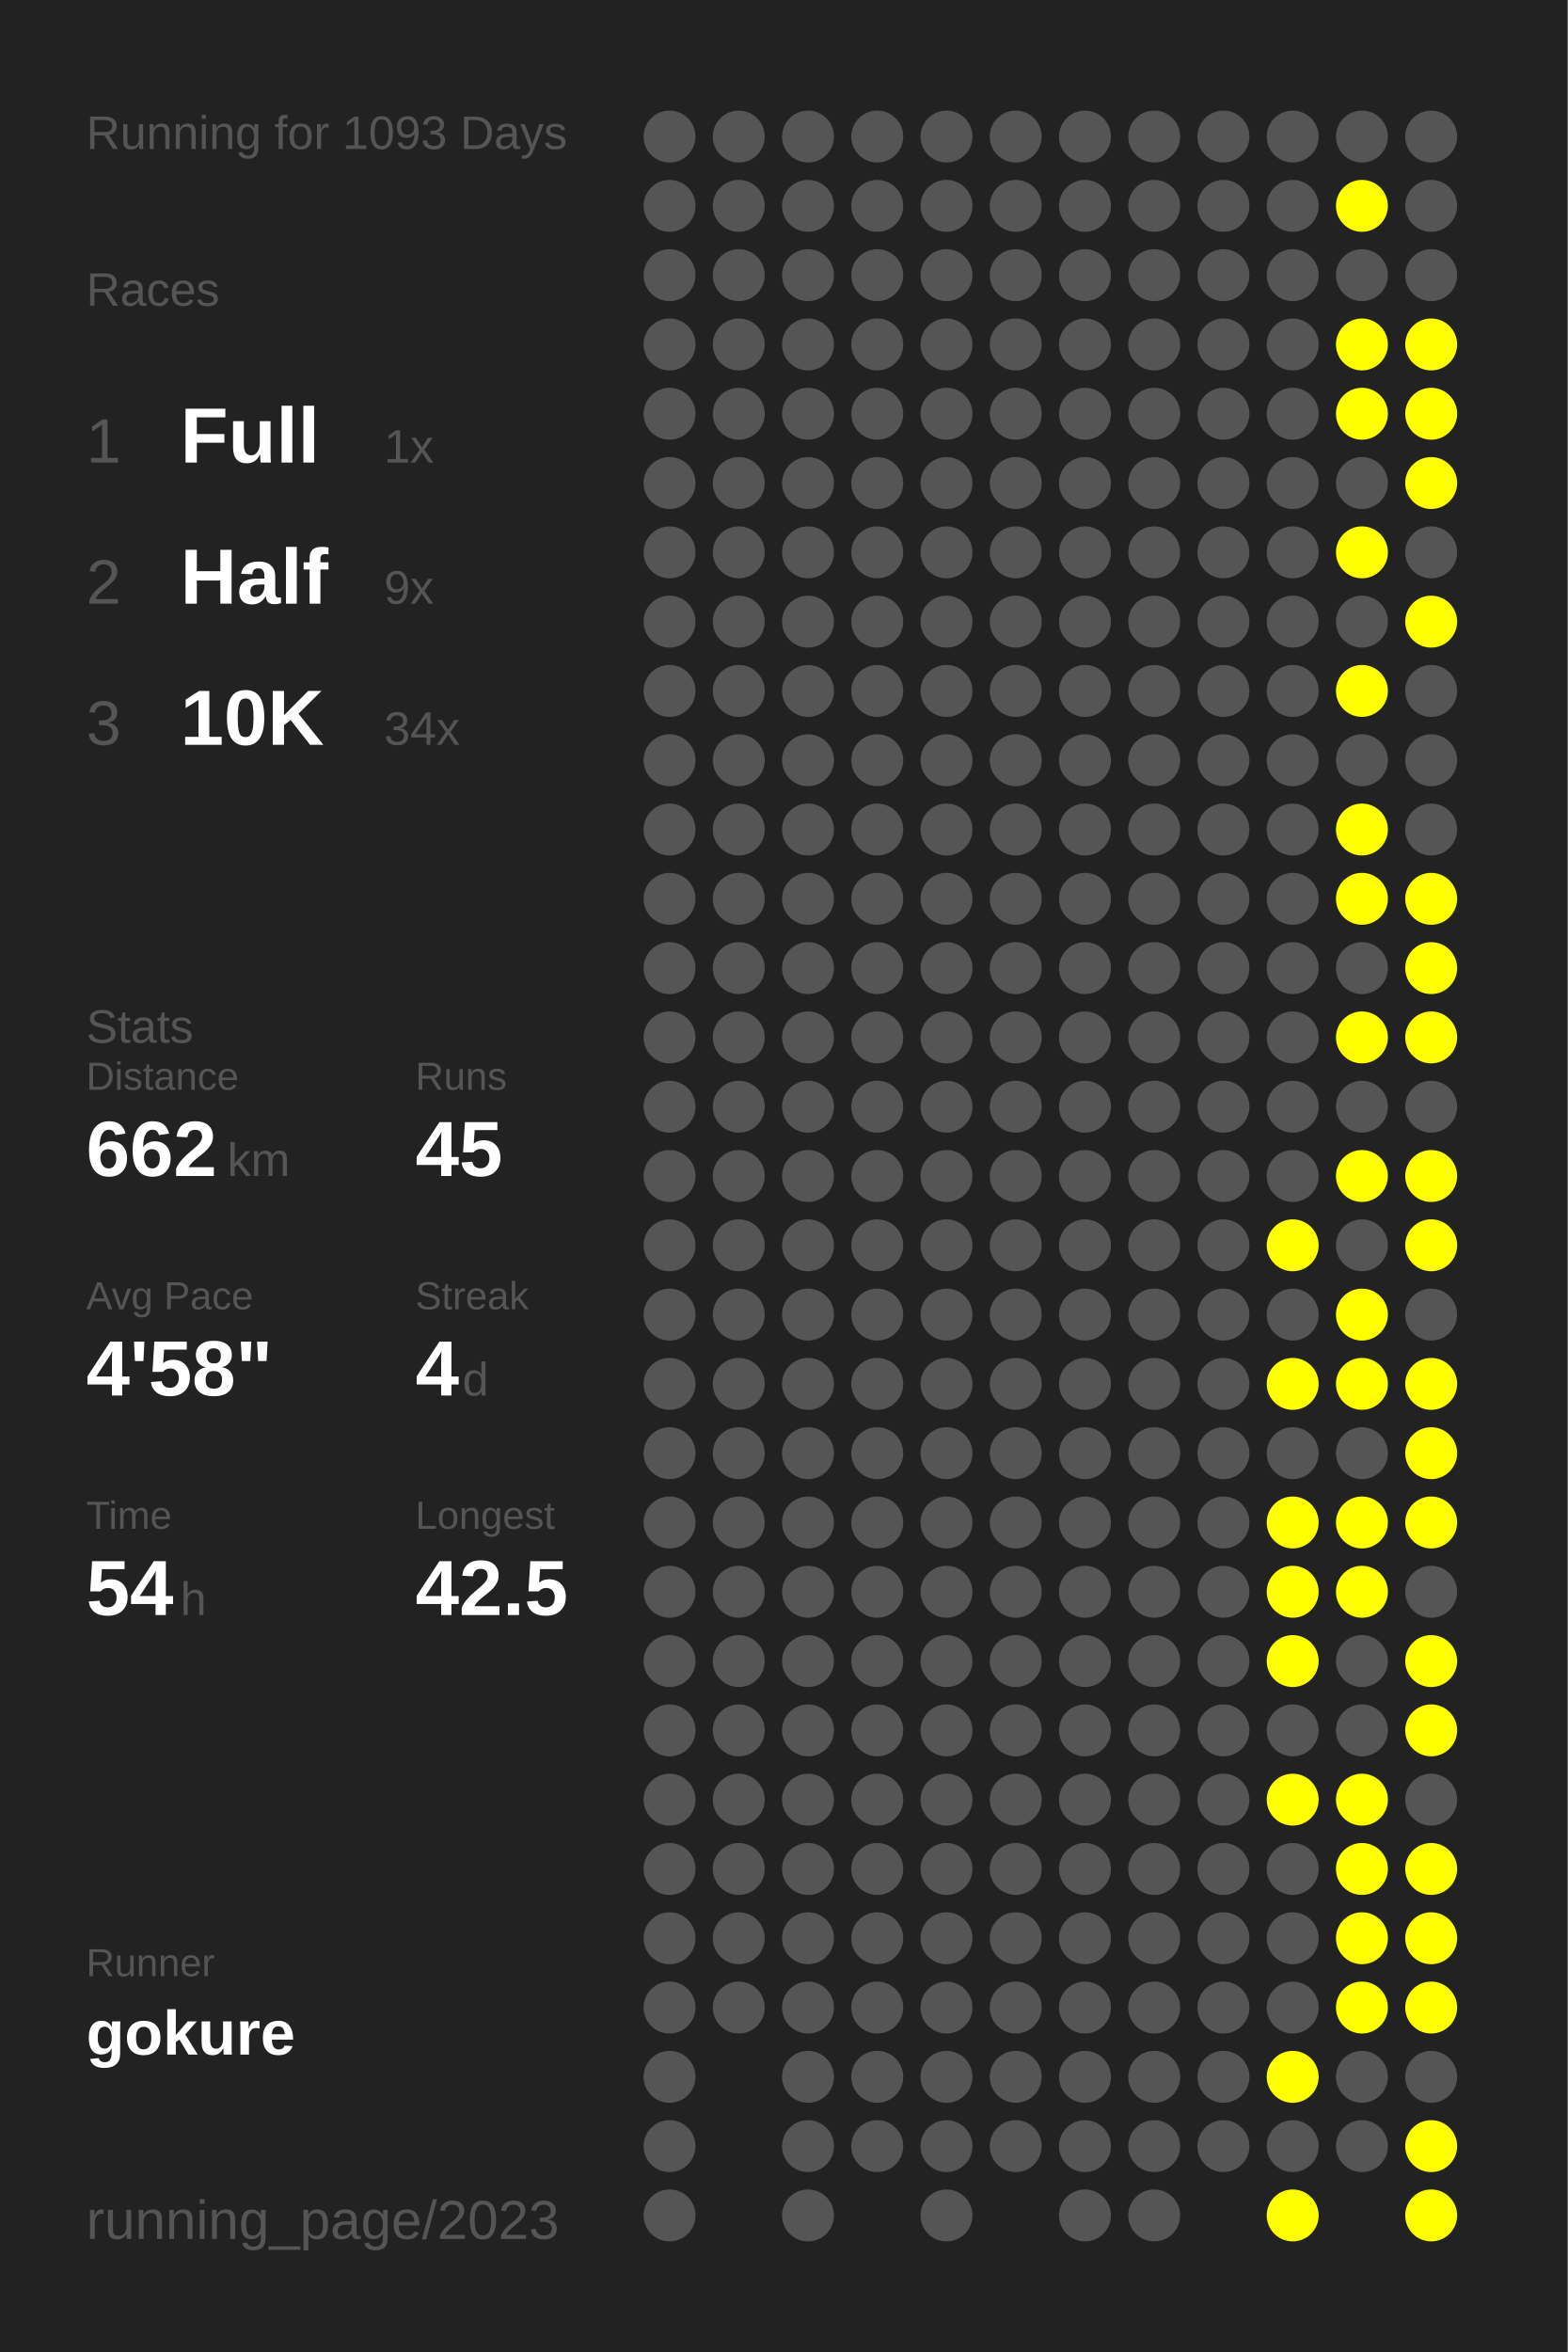
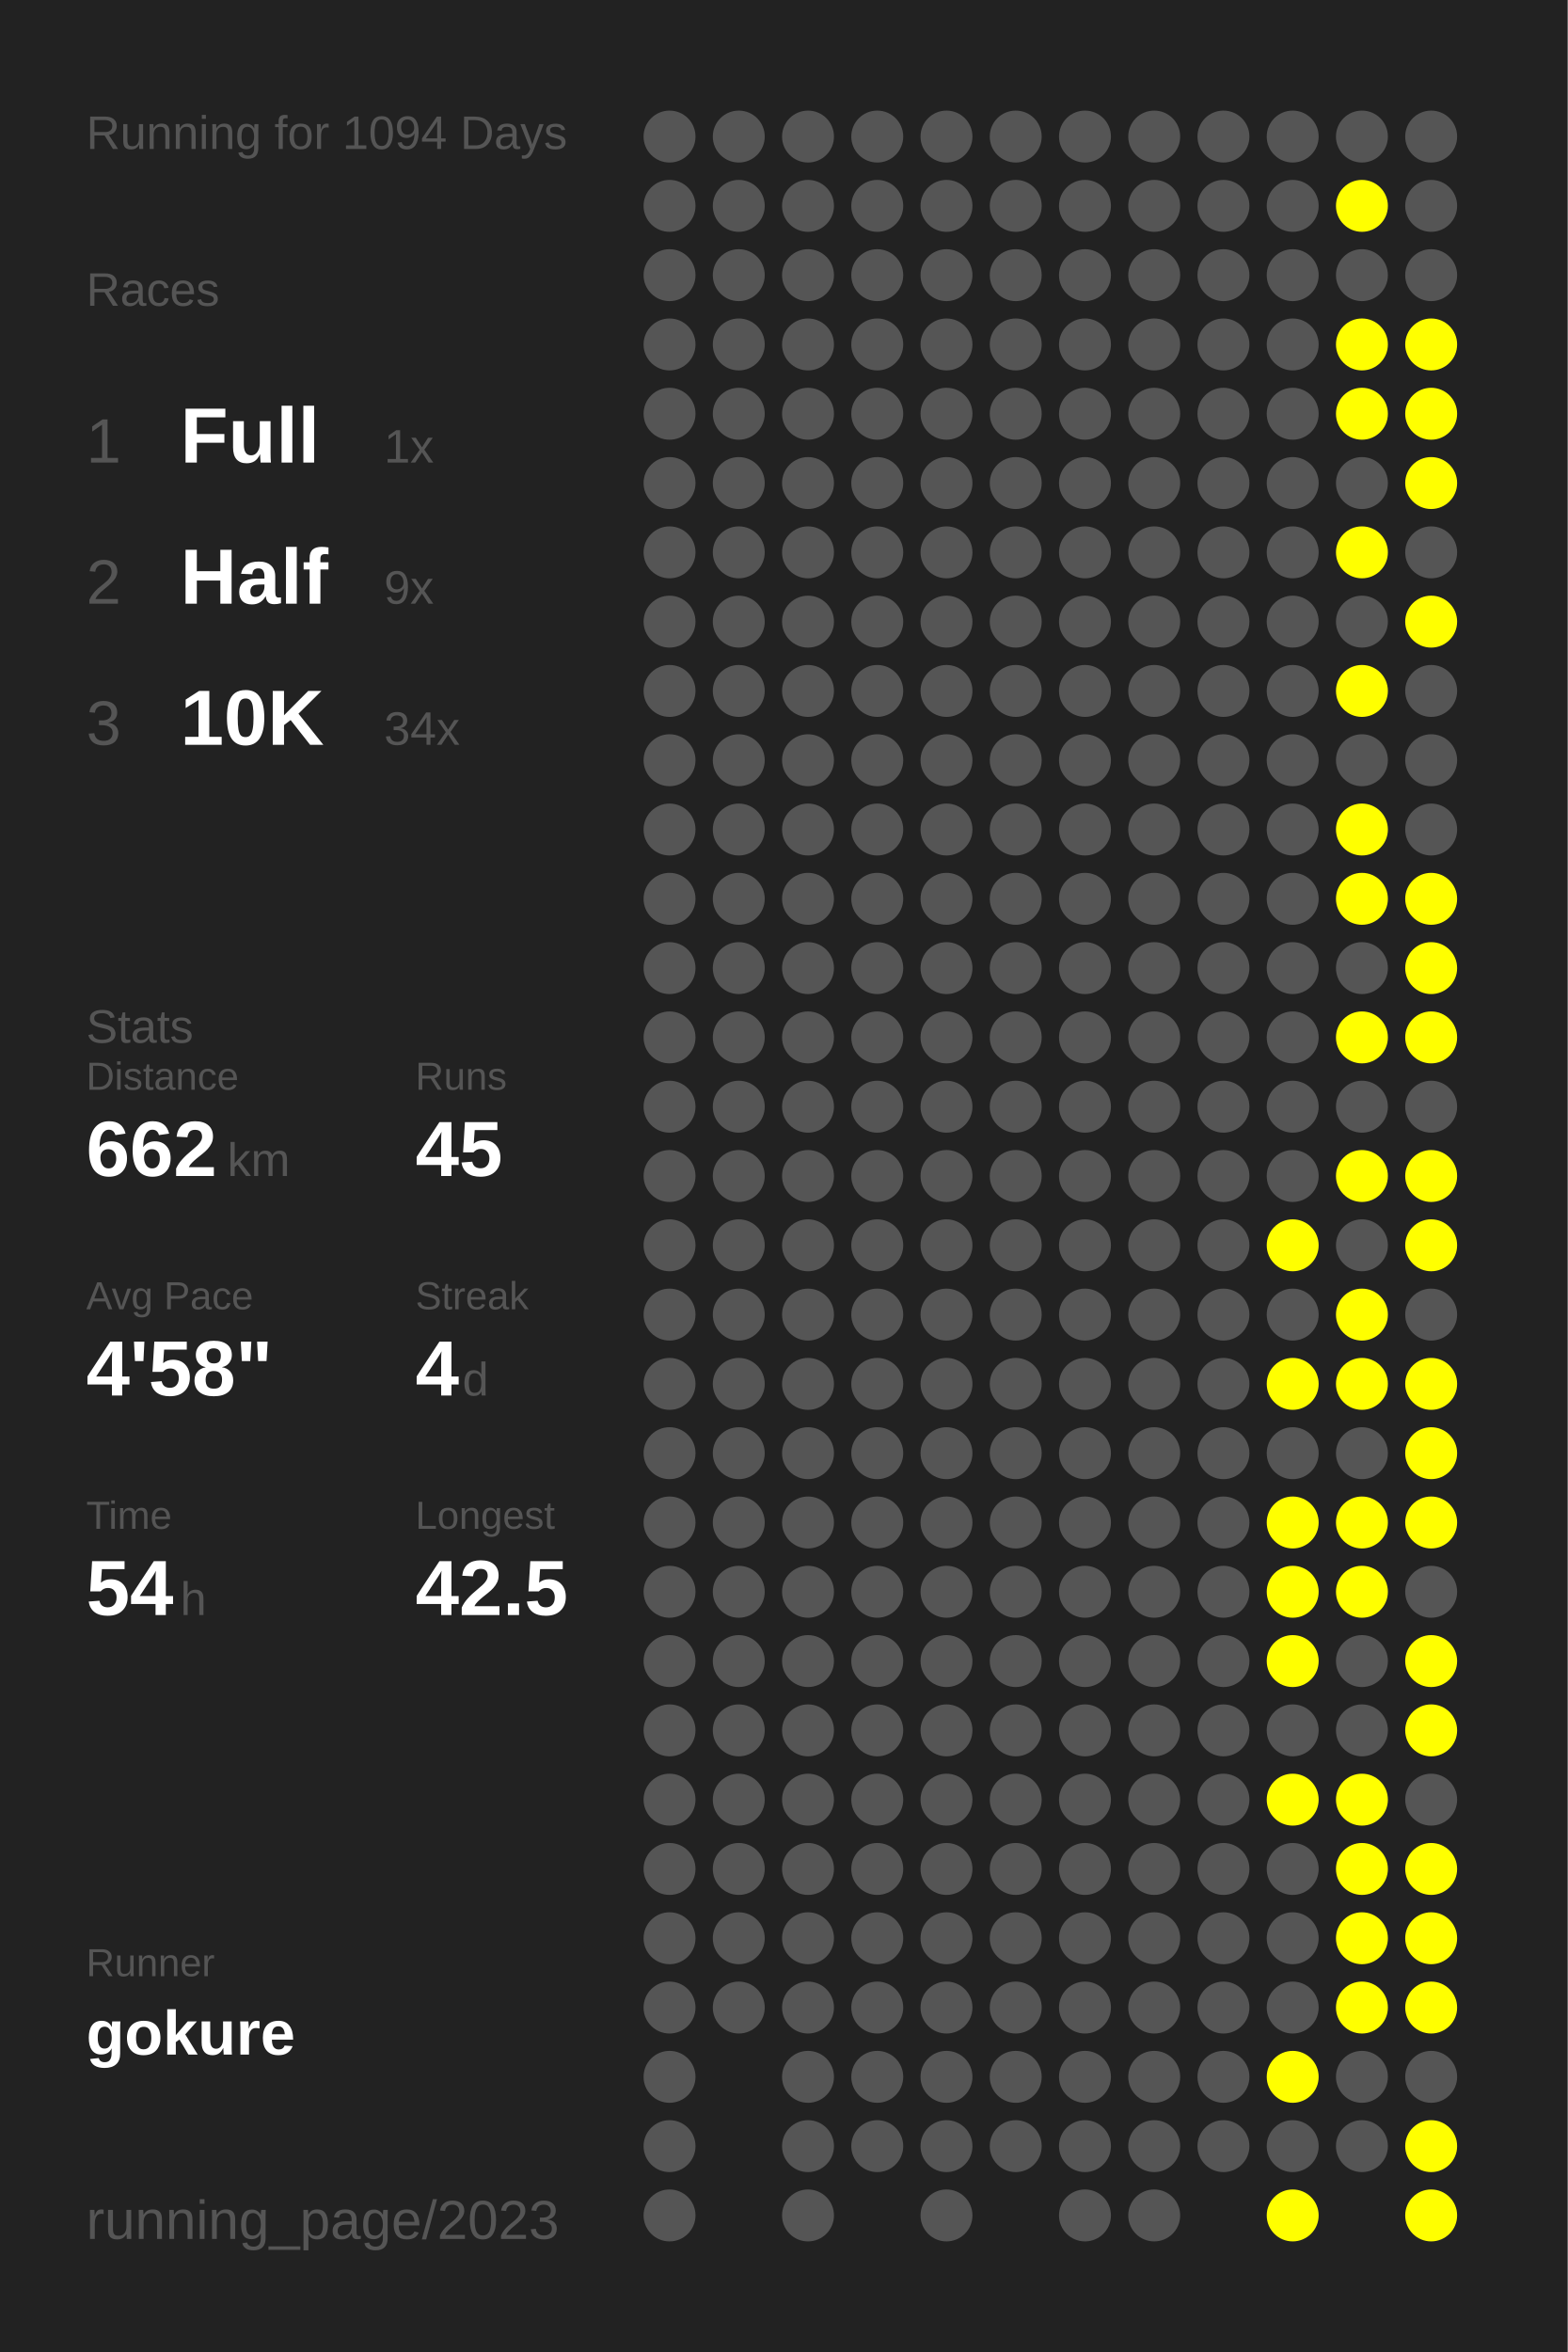
<svg xmlns="http://www.w3.org/2000/svg" baseProfile="full" height="300mm" version="1.1" viewBox="0,0,200,300" width="200mm">
  <defs />
  <rect fill="#222222" height="300" width="200" x="0" y="0" />
-   <text fill="#555555" style="font-size:6px; font-family:Arial;" x="11" y="19">Running for 1093 Days</text>
+   <text fill="#555555" style="font-size:6px; font-family:Arial;" x="11" y="19">Running for 1094 Days</text>
  <text fill="#555555" style="font-size:6px; font-family:Arial;" x="11" y="39">Races</text>
  <text fill="#555555" style="font-size:8px; font-family:Arial;" x="11" y="59">1</text>
  <text fill="#FFFFFF" style="font-size:10px; font-family:Arial; font-weight:bold;" x="23" y="59">Full</text>
  <text fill="#555555" style="font-size:6px; font-family:Arial;" x="49" y="59">1x</text>
  <text fill="#555555" style="font-size:8px; font-family:Arial;" x="11" y="77">2</text>
  <text fill="#FFFFFF" style="font-size:10px; font-family:Arial; font-weight:bold;" x="23" y="77">Half</text>
  <text fill="#555555" style="font-size:6px; font-family:Arial;" x="49" y="77">9x</text>
  <text fill="#555555" style="font-size:8px; font-family:Arial;" x="11" y="95">3</text>
  <text fill="#FFFFFF" style="font-size:10px; font-family:Arial; font-weight:bold;" x="23" y="95">10K</text>
  <text fill="#555555" style="font-size:6px; font-family:Arial;" x="49" y="95">34x</text>
  <text fill="#555555" style="font-size:6px; font-family:Arial;" x="11" y="133">Stats</text>
  <text fill="#555555" style="font-size:5px; font-family:Arial;" x="11" y="139">Distance</text>
  <text fill="#FFFFFF" style="font-size:10px; font-family:Arial; font-weight:bold;" x="11" y="150">662</text>
  <text fill="#555555" style="font-size:6px; font-family:Arial;" x="29" y="150">km</text>
  <text fill="#555555" style="font-size:5px; font-family:Arial;" x="53" y="139">Runs</text>
  <text fill="#FFFFFF" style="font-size:10px; font-family:Arial; font-weight:bold;" x="53" y="150">45</text>
  <text fill="#555555" style="font-size:5px; font-family:Arial;" x="11" y="167">Avg Pace</text>
  <text fill="#FFFFFF" style="font-size:10px; font-family:Arial; font-weight:bold;" x="11" y="178">4'58"</text>
  <text fill="#555555" style="font-size:5px; font-family:Arial;" x="53" y="167">Streak</text>
  <text fill="#FFFFFF" style="font-size:10px; font-family:Arial; font-weight:bold;" x="53" y="178">4</text>
  <text fill="#555555" style="font-size:6px; font-family:Arial;" x="59" y="178">d</text>
  <text fill="#555555" style="font-size:5px; font-family:Arial;" x="11" y="195">Time</text>
  <text fill="#FFFFFF" style="font-size:10px; font-family:Arial; font-weight:bold;" x="11" y="206">54</text>
  <text fill="#555555" style="font-size:6px; font-family:Arial;" x="23" y="206">h</text>
  <text fill="#555555" style="font-size:5px; font-family:Arial;" x="53" y="195">Longest</text>
  <text fill="#FFFFFF" style="font-size:10px; font-family:Arial; font-weight:bold;" x="53" y="206">42.5</text>
  <text fill="#555555" style="font-size:5px; font-family:Arial;" x="11" y="252.065">Runner</text>
  <text fill="#FFFFFF" style="font-size:8px; font-family:Arial; font-weight:bold;" x="11" y="262.065">gokure</text>
  <text fill="#555555" style="font-size:7px; font-family:Arial;" x="11" y="285.581">running_page/2023</text>
  <circle cx="85.417" cy="17.419" fill="#555555" r="3.312" />
  <circle cx="85.417" cy="26.258" fill="#555555" r="3.312" />
  <circle cx="85.417" cy="35.097" fill="#555555" r="3.312" />
  <circle cx="85.417" cy="43.935" fill="#555555" r="3.312" />
  <circle cx="85.417" cy="52.774" fill="#555555" r="3.312" />
  <circle cx="85.417" cy="61.613" fill="#555555" r="3.312" />
  <circle cx="85.417" cy="70.452" fill="#555555" r="3.312" />
  <circle cx="85.417" cy="79.29" fill="#555555" r="3.312" />
  <circle cx="85.417" cy="88.129" fill="#555555" r="3.312" />
  <circle cx="85.417" cy="96.968" fill="#555555" r="3.312" />
  <circle cx="85.417" cy="105.806" fill="#555555" r="3.312" />
  <circle cx="85.417" cy="114.645" fill="#555555" r="3.312" />
  <circle cx="85.417" cy="123.484" fill="#555555" r="3.312" />
  <circle cx="85.417" cy="132.323" fill="#555555" r="3.312" />
  <circle cx="85.417" cy="141.161" fill="#555555" r="3.312" />
  <circle cx="85.417" cy="150" fill="#555555" r="3.312" />
  <circle cx="85.417" cy="158.839" fill="#555555" r="3.312" />
  <circle cx="85.417" cy="167.677" fill="#555555" r="3.312" />
  <circle cx="85.417" cy="176.516" fill="#555555" r="3.312" />
  <circle cx="85.417" cy="185.355" fill="#555555" r="3.312" />
  <circle cx="85.417" cy="194.194" fill="#555555" r="3.312" />
  <circle cx="85.417" cy="203.032" fill="#555555" r="3.312" />
  <circle cx="85.417" cy="211.871" fill="#555555" r="3.312" />
  <circle cx="85.417" cy="220.71" fill="#555555" r="3.312" />
  <circle cx="85.417" cy="229.548" fill="#555555" r="3.312" />
  <circle cx="85.417" cy="238.387" fill="#555555" r="3.312" />
  <circle cx="85.417" cy="247.226" fill="#555555" r="3.312" />
  <circle cx="85.417" cy="256.065" fill="#555555" r="3.312" />
  <circle cx="85.417" cy="264.903" fill="#555555" r="3.312" />
  <circle cx="85.417" cy="273.742" fill="#555555" r="3.312" />
  <circle cx="85.417" cy="282.581" fill="#555555" r="3.312" />
  <circle cx="94.25" cy="17.419" fill="#555555" r="3.312" />
  <circle cx="94.25" cy="26.258" fill="#555555" r="3.312" />
  <circle cx="94.25" cy="35.097" fill="#555555" r="3.312" />
  <circle cx="94.25" cy="43.935" fill="#555555" r="3.312" />
  <circle cx="94.25" cy="52.774" fill="#555555" r="3.312" />
  <circle cx="94.25" cy="61.613" fill="#555555" r="3.312" />
  <circle cx="94.25" cy="70.452" fill="#555555" r="3.312" />
  <circle cx="94.25" cy="79.29" fill="#555555" r="3.312" />
  <circle cx="94.25" cy="88.129" fill="#555555" r="3.312" />
  <circle cx="94.25" cy="96.968" fill="#555555" r="3.312" />
  <circle cx="94.25" cy="105.806" fill="#555555" r="3.312" />
  <circle cx="94.25" cy="114.645" fill="#555555" r="3.312" />
  <circle cx="94.25" cy="123.484" fill="#555555" r="3.312" />
  <circle cx="94.25" cy="132.323" fill="#555555" r="3.312" />
  <circle cx="94.25" cy="141.161" fill="#555555" r="3.312" />
  <circle cx="94.25" cy="150" fill="#555555" r="3.312" />
  <circle cx="94.25" cy="158.839" fill="#555555" r="3.312" />
  <circle cx="94.25" cy="167.677" fill="#555555" r="3.312" />
  <circle cx="94.25" cy="176.516" fill="#555555" r="3.312" />
  <circle cx="94.25" cy="185.355" fill="#555555" r="3.312" />
  <circle cx="94.25" cy="194.194" fill="#555555" r="3.312" />
  <circle cx="94.25" cy="203.032" fill="#555555" r="3.312" />
  <circle cx="94.25" cy="211.871" fill="#555555" r="3.312" />
  <circle cx="94.25" cy="220.71" fill="#555555" r="3.312" />
  <circle cx="94.25" cy="229.548" fill="#555555" r="3.312" />
  <circle cx="94.25" cy="238.387" fill="#555555" r="3.312" />
  <circle cx="94.25" cy="247.226" fill="#555555" r="3.312" />
  <circle cx="94.25" cy="256.065" fill="#555555" r="3.312" />
  <circle cx="103.083" cy="17.419" fill="#555555" r="3.312" />
  <circle cx="103.083" cy="26.258" fill="#555555" r="3.312" />
  <circle cx="103.083" cy="35.097" fill="#555555" r="3.312" />
  <circle cx="103.083" cy="43.935" fill="#555555" r="3.312" />
  <circle cx="103.083" cy="52.774" fill="#555555" r="3.312" />
  <circle cx="103.083" cy="61.613" fill="#555555" r="3.312" />
  <circle cx="103.083" cy="70.452" fill="#555555" r="3.312" />
  <circle cx="103.083" cy="79.29" fill="#555555" r="3.312" />
  <circle cx="103.083" cy="88.129" fill="#555555" r="3.312" />
  <circle cx="103.083" cy="96.968" fill="#555555" r="3.312" />
  <circle cx="103.083" cy="105.806" fill="#555555" r="3.312" />
  <circle cx="103.083" cy="114.645" fill="#555555" r="3.312" />
  <circle cx="103.083" cy="123.484" fill="#555555" r="3.312" />
  <circle cx="103.083" cy="132.323" fill="#555555" r="3.312" />
  <circle cx="103.083" cy="141.161" fill="#555555" r="3.312" />
  <circle cx="103.083" cy="150" fill="#555555" r="3.312" />
  <circle cx="103.083" cy="158.839" fill="#555555" r="3.312" />
  <circle cx="103.083" cy="167.677" fill="#555555" r="3.312" />
  <circle cx="103.083" cy="176.516" fill="#555555" r="3.312" />
  <circle cx="103.083" cy="185.355" fill="#555555" r="3.312" />
  <circle cx="103.083" cy="194.194" fill="#555555" r="3.312" />
  <circle cx="103.083" cy="203.032" fill="#555555" r="3.312" />
  <circle cx="103.083" cy="211.871" fill="#555555" r="3.312" />
  <circle cx="103.083" cy="220.71" fill="#555555" r="3.312" />
  <circle cx="103.083" cy="229.548" fill="#555555" r="3.312" />
  <circle cx="103.083" cy="238.387" fill="#555555" r="3.312" />
  <circle cx="103.083" cy="247.226" fill="#555555" r="3.312" />
  <circle cx="103.083" cy="256.065" fill="#555555" r="3.312" />
  <circle cx="103.083" cy="264.903" fill="#555555" r="3.312" />
  <circle cx="103.083" cy="273.742" fill="#555555" r="3.312" />
  <circle cx="103.083" cy="282.581" fill="#555555" r="3.312" />
  <circle cx="111.917" cy="17.419" fill="#555555" r="3.312" />
  <circle cx="111.917" cy="26.258" fill="#555555" r="3.312" />
  <circle cx="111.917" cy="35.097" fill="#555555" r="3.312" />
  <circle cx="111.917" cy="43.935" fill="#555555" r="3.312" />
  <circle cx="111.917" cy="52.774" fill="#555555" r="3.312" />
  <circle cx="111.917" cy="61.613" fill="#555555" r="3.312" />
  <circle cx="111.917" cy="70.452" fill="#555555" r="3.312" />
  <circle cx="111.917" cy="79.29" fill="#555555" r="3.312" />
  <circle cx="111.917" cy="88.129" fill="#555555" r="3.312" />
  <circle cx="111.917" cy="96.968" fill="#555555" r="3.312" />
  <circle cx="111.917" cy="105.806" fill="#555555" r="3.312" />
  <circle cx="111.917" cy="114.645" fill="#555555" r="3.312" />
  <circle cx="111.917" cy="123.484" fill="#555555" r="3.312" />
  <circle cx="111.917" cy="132.323" fill="#555555" r="3.312" />
  <circle cx="111.917" cy="141.161" fill="#555555" r="3.312" />
  <circle cx="111.917" cy="150" fill="#555555" r="3.312" />
  <circle cx="111.917" cy="158.839" fill="#555555" r="3.312" />
  <circle cx="111.917" cy="167.677" fill="#555555" r="3.312" />
  <circle cx="111.917" cy="176.516" fill="#555555" r="3.312" />
  <circle cx="111.917" cy="185.355" fill="#555555" r="3.312" />
  <circle cx="111.917" cy="194.194" fill="#555555" r="3.312" />
  <circle cx="111.917" cy="203.032" fill="#555555" r="3.312" />
  <circle cx="111.917" cy="211.871" fill="#555555" r="3.312" />
  <circle cx="111.917" cy="220.71" fill="#555555" r="3.312" />
  <circle cx="111.917" cy="229.548" fill="#555555" r="3.312" />
  <circle cx="111.917" cy="238.387" fill="#555555" r="3.312" />
  <circle cx="111.917" cy="247.226" fill="#555555" r="3.312" />
  <circle cx="111.917" cy="256.065" fill="#555555" r="3.312" />
  <circle cx="111.917" cy="264.903" fill="#555555" r="3.312" />
  <circle cx="111.917" cy="273.742" fill="#555555" r="3.312" />
  <circle cx="120.75" cy="17.419" fill="#555555" r="3.312" />
  <circle cx="120.75" cy="26.258" fill="#555555" r="3.312" />
  <circle cx="120.75" cy="35.097" fill="#555555" r="3.312" />
  <circle cx="120.75" cy="43.935" fill="#555555" r="3.312" />
  <circle cx="120.75" cy="52.774" fill="#555555" r="3.312" />
  <circle cx="120.75" cy="61.613" fill="#555555" r="3.312" />
  <circle cx="120.75" cy="70.452" fill="#555555" r="3.312" />
  <circle cx="120.75" cy="79.29" fill="#555555" r="3.312" />
  <circle cx="120.75" cy="88.129" fill="#555555" r="3.312" />
  <circle cx="120.75" cy="96.968" fill="#555555" r="3.312" />
  <circle cx="120.75" cy="105.806" fill="#555555" r="3.312" />
  <circle cx="120.75" cy="114.645" fill="#555555" r="3.312" />
  <circle cx="120.75" cy="123.484" fill="#555555" r="3.312" />
  <circle cx="120.75" cy="132.323" fill="#555555" r="3.312" />
  <circle cx="120.75" cy="141.161" fill="#555555" r="3.312" />
  <circle cx="120.75" cy="150" fill="#555555" r="3.312" />
  <circle cx="120.75" cy="158.839" fill="#555555" r="3.312" />
  <circle cx="120.75" cy="167.677" fill="#555555" r="3.312" />
  <circle cx="120.75" cy="176.516" fill="#555555" r="3.312" />
  <circle cx="120.75" cy="185.355" fill="#555555" r="3.312" />
  <circle cx="120.75" cy="194.194" fill="#555555" r="3.312" />
  <circle cx="120.75" cy="203.032" fill="#555555" r="3.312" />
  <circle cx="120.75" cy="211.871" fill="#555555" r="3.312" />
  <circle cx="120.75" cy="220.71" fill="#555555" r="3.312" />
  <circle cx="120.75" cy="229.548" fill="#555555" r="3.312" />
  <circle cx="120.75" cy="238.387" fill="#555555" r="3.312" />
  <circle cx="120.75" cy="247.226" fill="#555555" r="3.312" />
  <circle cx="120.75" cy="256.065" fill="#555555" r="3.312" />
  <circle cx="120.75" cy="264.903" fill="#555555" r="3.312" />
  <circle cx="120.75" cy="273.742" fill="#555555" r="3.312" />
  <circle cx="120.75" cy="282.581" fill="#555555" r="3.312" />
  <circle cx="129.583" cy="17.419" fill="#555555" r="3.312" />
  <circle cx="129.583" cy="26.258" fill="#555555" r="3.312" />
  <circle cx="129.583" cy="35.097" fill="#555555" r="3.312" />
  <circle cx="129.583" cy="43.935" fill="#555555" r="3.312" />
  <circle cx="129.583" cy="52.774" fill="#555555" r="3.312" />
  <circle cx="129.583" cy="61.613" fill="#555555" r="3.312" />
  <circle cx="129.583" cy="70.452" fill="#555555" r="3.312" />
  <circle cx="129.583" cy="79.29" fill="#555555" r="3.312" />
  <circle cx="129.583" cy="88.129" fill="#555555" r="3.312" />
  <circle cx="129.583" cy="96.968" fill="#555555" r="3.312" />
  <circle cx="129.583" cy="105.806" fill="#555555" r="3.312" />
  <circle cx="129.583" cy="114.645" fill="#555555" r="3.312" />
  <circle cx="129.583" cy="123.484" fill="#555555" r="3.312" />
  <circle cx="129.583" cy="132.323" fill="#555555" r="3.312" />
  <circle cx="129.583" cy="141.161" fill="#555555" r="3.312" />
  <circle cx="129.583" cy="150" fill="#555555" r="3.312" />
  <circle cx="129.583" cy="158.839" fill="#555555" r="3.312" />
  <circle cx="129.583" cy="167.677" fill="#555555" r="3.312" />
  <circle cx="129.583" cy="176.516" fill="#555555" r="3.312" />
  <circle cx="129.583" cy="185.355" fill="#555555" r="3.312" />
  <circle cx="129.583" cy="194.194" fill="#555555" r="3.312" />
  <circle cx="129.583" cy="203.032" fill="#555555" r="3.312" />
  <circle cx="129.583" cy="211.871" fill="#555555" r="3.312" />
  <circle cx="129.583" cy="220.71" fill="#555555" r="3.312" />
  <circle cx="129.583" cy="229.548" fill="#555555" r="3.312" />
  <circle cx="129.583" cy="238.387" fill="#555555" r="3.312" />
  <circle cx="129.583" cy="247.226" fill="#555555" r="3.312" />
  <circle cx="129.583" cy="256.065" fill="#555555" r="3.312" />
  <circle cx="129.583" cy="264.903" fill="#555555" r="3.312" />
  <circle cx="129.583" cy="273.742" fill="#555555" r="3.312" />
  <circle cx="138.417" cy="17.419" fill="#555555" r="3.312" />
  <circle cx="138.417" cy="26.258" fill="#555555" r="3.312" />
  <circle cx="138.417" cy="35.097" fill="#555555" r="3.312" />
  <circle cx="138.417" cy="43.935" fill="#555555" r="3.312" />
  <circle cx="138.417" cy="52.774" fill="#555555" r="3.312" />
  <circle cx="138.417" cy="61.613" fill="#555555" r="3.312" />
  <circle cx="138.417" cy="70.452" fill="#555555" r="3.312" />
  <circle cx="138.417" cy="79.29" fill="#555555" r="3.312" />
  <circle cx="138.417" cy="88.129" fill="#555555" r="3.312" />
  <circle cx="138.417" cy="96.968" fill="#555555" r="3.312" />
  <circle cx="138.417" cy="105.806" fill="#555555" r="3.312" />
  <circle cx="138.417" cy="114.645" fill="#555555" r="3.312" />
  <circle cx="138.417" cy="123.484" fill="#555555" r="3.312" />
  <circle cx="138.417" cy="132.323" fill="#555555" r="3.312" />
  <circle cx="138.417" cy="141.161" fill="#555555" r="3.312" />
  <circle cx="138.417" cy="150" fill="#555555" r="3.312" />
  <circle cx="138.417" cy="158.839" fill="#555555" r="3.312" />
  <circle cx="138.417" cy="167.677" fill="#555555" r="3.312" />
  <circle cx="138.417" cy="176.516" fill="#555555" r="3.312" />
  <circle cx="138.417" cy="185.355" fill="#555555" r="3.312" />
  <circle cx="138.417" cy="194.194" fill="#555555" r="3.312" />
  <circle cx="138.417" cy="203.032" fill="#555555" r="3.312" />
  <circle cx="138.417" cy="211.871" fill="#555555" r="3.312" />
  <circle cx="138.417" cy="220.71" fill="#555555" r="3.312" />
  <circle cx="138.417" cy="229.548" fill="#555555" r="3.312" />
  <circle cx="138.417" cy="238.387" fill="#555555" r="3.312" />
  <circle cx="138.417" cy="247.226" fill="#555555" r="3.312" />
  <circle cx="138.417" cy="256.065" fill="#555555" r="3.312" />
  <circle cx="138.417" cy="264.903" fill="#555555" r="3.312" />
  <circle cx="138.417" cy="273.742" fill="#555555" r="3.312" />
  <circle cx="138.417" cy="282.581" fill="#555555" r="3.312" />
  <circle cx="147.25" cy="17.419" fill="#555555" r="3.312" />
  <circle cx="147.25" cy="26.258" fill="#555555" r="3.312" />
  <circle cx="147.25" cy="35.097" fill="#555555" r="3.312" />
  <circle cx="147.25" cy="43.935" fill="#555555" r="3.312" />
  <circle cx="147.25" cy="52.774" fill="#555555" r="3.312" />
  <circle cx="147.25" cy="61.613" fill="#555555" r="3.312" />
  <circle cx="147.25" cy="70.452" fill="#555555" r="3.312" />
  <circle cx="147.25" cy="79.29" fill="#555555" r="3.312" />
  <circle cx="147.25" cy="88.129" fill="#555555" r="3.312" />
  <circle cx="147.25" cy="96.968" fill="#555555" r="3.312" />
  <circle cx="147.25" cy="105.806" fill="#555555" r="3.312" />
  <circle cx="147.25" cy="114.645" fill="#555555" r="3.312" />
  <circle cx="147.25" cy="123.484" fill="#555555" r="3.312" />
  <circle cx="147.25" cy="132.323" fill="#555555" r="3.312" />
  <circle cx="147.25" cy="141.161" fill="#555555" r="3.312" />
  <circle cx="147.25" cy="150" fill="#555555" r="3.312" />
  <circle cx="147.25" cy="158.839" fill="#555555" r="3.312" />
  <circle cx="147.25" cy="167.677" fill="#555555" r="3.312" />
  <circle cx="147.25" cy="176.516" fill="#555555" r="3.312" />
  <circle cx="147.25" cy="185.355" fill="#555555" r="3.312" />
  <circle cx="147.25" cy="194.194" fill="#555555" r="3.312" />
  <circle cx="147.25" cy="203.032" fill="#555555" r="3.312" />
  <circle cx="147.25" cy="211.871" fill="#555555" r="3.312" />
  <circle cx="147.25" cy="220.71" fill="#555555" r="3.312" />
  <circle cx="147.25" cy="229.548" fill="#555555" r="3.312" />
  <circle cx="147.25" cy="238.387" fill="#555555" r="3.312" />
  <circle cx="147.25" cy="247.226" fill="#555555" r="3.312" />
  <circle cx="147.25" cy="256.065" fill="#555555" r="3.312" />
  <circle cx="147.25" cy="264.903" fill="#555555" r="3.312" />
  <circle cx="147.25" cy="273.742" fill="#555555" r="3.312" />
  <circle cx="147.25" cy="282.581" fill="#555555" r="3.312" />
  <circle cx="156.083" cy="17.419" fill="#555555" r="3.312" />
  <circle cx="156.083" cy="26.258" fill="#555555" r="3.312" />
  <circle cx="156.083" cy="35.097" fill="#555555" r="3.312" />
  <circle cx="156.083" cy="43.935" fill="#555555" r="3.312" />
  <circle cx="156.083" cy="52.774" fill="#555555" r="3.312" />
  <circle cx="156.083" cy="61.613" fill="#555555" r="3.312" />
  <circle cx="156.083" cy="70.452" fill="#555555" r="3.312" />
  <circle cx="156.083" cy="79.29" fill="#555555" r="3.312" />
  <circle cx="156.083" cy="88.129" fill="#555555" r="3.312" />
  <circle cx="156.083" cy="96.968" fill="#555555" r="3.312" />
  <circle cx="156.083" cy="105.806" fill="#555555" r="3.312" />
  <circle cx="156.083" cy="114.645" fill="#555555" r="3.312" />
  <circle cx="156.083" cy="123.484" fill="#555555" r="3.312" />
  <circle cx="156.083" cy="132.323" fill="#555555" r="3.312" />
  <circle cx="156.083" cy="141.161" fill="#555555" r="3.312" />
  <circle cx="156.083" cy="150" fill="#555555" r="3.312" />
  <circle cx="156.083" cy="158.839" fill="#555555" r="3.312" />
  <circle cx="156.083" cy="167.677" fill="#555555" r="3.312" />
  <circle cx="156.083" cy="176.516" fill="#555555" r="3.312" />
  <circle cx="156.083" cy="185.355" fill="#555555" r="3.312" />
  <circle cx="156.083" cy="194.194" fill="#555555" r="3.312" />
  <circle cx="156.083" cy="203.032" fill="#555555" r="3.312" />
  <circle cx="156.083" cy="211.871" fill="#555555" r="3.312" />
  <circle cx="156.083" cy="220.71" fill="#555555" r="3.312" />
  <circle cx="156.083" cy="229.548" fill="#555555" r="3.312" />
  <circle cx="156.083" cy="238.387" fill="#555555" r="3.312" />
  <circle cx="156.083" cy="247.226" fill="#555555" r="3.312" />
  <circle cx="156.083" cy="256.065" fill="#555555" r="3.312" />
  <circle cx="156.083" cy="264.903" fill="#555555" r="3.312" />
  <circle cx="156.083" cy="273.742" fill="#555555" r="3.312" />
  <circle cx="164.917" cy="17.419" fill="#555555" r="3.312" />
  <circle cx="164.917" cy="26.258" fill="#555555" r="3.312" />
  <circle cx="164.917" cy="35.097" fill="#555555" r="3.312" />
  <circle cx="164.917" cy="43.935" fill="#555555" r="3.312" />
  <circle cx="164.917" cy="52.774" fill="#555555" r="3.312" />
  <circle cx="164.917" cy="61.613" fill="#555555" r="3.312" />
  <circle cx="164.917" cy="70.452" fill="#555555" r="3.312" />
  <circle cx="164.917" cy="79.29" fill="#555555" r="3.312" />
  <circle cx="164.917" cy="88.129" fill="#555555" r="3.312" />
  <circle cx="164.917" cy="96.968" fill="#555555" r="3.312" />
  <circle cx="164.917" cy="105.806" fill="#555555" r="3.312" />
  <circle cx="164.917" cy="114.645" fill="#555555" r="3.312" />
  <circle cx="164.917" cy="123.484" fill="#555555" r="3.312" />
  <circle cx="164.917" cy="132.323" fill="#555555" r="3.312" />
  <circle cx="164.917" cy="141.161" fill="#555555" r="3.312" />
  <circle cx="164.917" cy="150" fill="#555555" r="3.312" />
  <circle cx="164.917" cy="158.839" fill="#FFFF00" r="3.312" />
  <circle cx="164.917" cy="167.677" fill="#555555" r="3.312" />
  <circle cx="164.917" cy="176.516" fill="#FFFF00" r="3.312" />
  <circle cx="164.917" cy="185.355" fill="#555555" r="3.312" />
  <circle cx="164.917" cy="194.194" fill="#FFFF00" r="3.312" />
  <circle cx="164.917" cy="203.032" fill="#FFFF00" r="3.312" />
  <circle cx="164.917" cy="211.871" fill="#FFFF00" r="3.312" />
  <circle cx="164.917" cy="220.71" fill="#555555" r="3.312" />
  <circle cx="164.917" cy="229.548" fill="#FFFF00" r="3.312" />
  <circle cx="164.917" cy="238.387" fill="#555555" r="3.312" />
  <circle cx="164.917" cy="247.226" fill="#555555" r="3.312" />
  <circle cx="164.917" cy="256.065" fill="#555555" r="3.312" />
  <circle cx="164.917" cy="264.903" fill="#FFFF00" r="3.312" />
  <circle cx="164.917" cy="273.742" fill="#555555" r="3.312" />
  <circle cx="164.917" cy="282.581" fill="#FFFF00" r="3.312" />
  <circle cx="173.75" cy="17.419" fill="#555555" r="3.312" />
  <circle cx="173.75" cy="26.258" fill="#FFFF00" r="3.312" />
  <circle cx="173.75" cy="35.097" fill="#555555" r="3.312" />
  <circle cx="173.75" cy="43.935" fill="#FFFF00" r="3.312" />
  <circle cx="173.75" cy="52.774" fill="#FFFF00" r="3.312" />
  <circle cx="173.75" cy="61.613" fill="#555555" r="3.312" />
  <circle cx="173.75" cy="70.452" fill="#FFFF00" r="3.312" />
  <circle cx="173.75" cy="79.29" fill="#555555" r="3.312" />
  <circle cx="173.75" cy="88.129" fill="#FFFF00" r="3.312" />
  <circle cx="173.75" cy="96.968" fill="#555555" r="3.312" />
  <circle cx="173.75" cy="105.806" fill="#FFFF00" r="3.312" />
  <circle cx="173.75" cy="114.645" fill="#FFFF00" r="3.312" />
  <circle cx="173.75" cy="123.484" fill="#555555" r="3.312" />
  <circle cx="173.75" cy="132.323" fill="#FFFF00" r="3.312" />
  <circle cx="173.75" cy="141.161" fill="#555555" r="3.312" />
  <circle cx="173.75" cy="150" fill="#FFFF00" r="3.312" />
  <circle cx="173.75" cy="158.839" fill="#555555" r="3.312" />
  <circle cx="173.75" cy="167.677" fill="#FFFF00" r="3.312" />
  <circle cx="173.75" cy="176.516" fill="#FFFF00" r="3.312" />
  <circle cx="173.75" cy="185.355" fill="#555555" r="3.312" />
  <circle cx="173.75" cy="194.194" fill="#FFFF00" r="3.312" />
  <circle cx="173.75" cy="203.032" fill="#FFFF00" r="3.312" />
  <circle cx="173.75" cy="211.871" fill="#555555" r="3.312" />
  <circle cx="173.75" cy="220.71" fill="#555555" r="3.312" />
  <circle cx="173.75" cy="229.548" fill="#FFFF00" r="3.312" />
  <circle cx="173.75" cy="238.387" fill="#FFFF00" r="3.312" />
  <circle cx="173.75" cy="247.226" fill="#FFFF00" r="3.312" />
  <circle cx="173.75" cy="256.065" fill="#FFFF00" r="3.312" />
  <circle cx="173.75" cy="264.903" fill="#555555" r="3.312" />
  <circle cx="173.75" cy="273.742" fill="#555555" r="3.312" />
  <circle cx="182.583" cy="17.419" fill="#555555" r="3.312" />
  <circle cx="182.583" cy="26.258" fill="#555555" r="3.312" />
  <circle cx="182.583" cy="35.097" fill="#555555" r="3.312" />
  <circle cx="182.583" cy="43.935" fill="#FFFF00" r="3.312" />
  <circle cx="182.583" cy="52.774" fill="#FFFF00" r="3.312" />
  <circle cx="182.583" cy="61.613" fill="#FFFF00" r="3.312" />
  <circle cx="182.583" cy="70.452" fill="#555555" r="3.312" />
  <circle cx="182.583" cy="79.29" fill="#FFFF00" r="3.312" />
  <circle cx="182.583" cy="88.129" fill="#555555" r="3.312" />
  <circle cx="182.583" cy="96.968" fill="#555555" r="3.312" />
  <circle cx="182.583" cy="105.806" fill="#555555" r="3.312" />
  <circle cx="182.583" cy="114.645" fill="#FFFF00" r="3.312" />
  <circle cx="182.583" cy="123.484" fill="#FFFF00" r="3.312" />
  <circle cx="182.583" cy="132.323" fill="#FFFF00" r="3.312" />
  <circle cx="182.583" cy="141.161" fill="#555555" r="3.312" />
  <circle cx="182.583" cy="150" fill="#FFFF00" r="3.312" />
  <circle cx="182.583" cy="158.839" fill="#FFFF00" r="3.312" />
  <circle cx="182.583" cy="167.677" fill="#555555" r="3.312" />
  <circle cx="182.583" cy="176.516" fill="#FFFF00" r="3.312" />
  <circle cx="182.583" cy="185.355" fill="#FFFF00" r="3.312" />
  <circle cx="182.583" cy="194.194" fill="#FFFF00" r="3.312" />
  <circle cx="182.583" cy="203.032" fill="#555555" r="3.312" />
  <circle cx="182.583" cy="211.871" fill="#FFFF00" r="3.312" />
  <circle cx="182.583" cy="220.71" fill="#FFFF00" r="3.312" />
  <circle cx="182.583" cy="229.548" fill="#555555" r="3.312" />
  <circle cx="182.583" cy="238.387" fill="#FFFF00" r="3.312" />
  <circle cx="182.583" cy="247.226" fill="#FFFF00" r="3.312" />
  <circle cx="182.583" cy="256.065" fill="#FFFF00" r="3.312" />
  <circle cx="182.583" cy="264.903" fill="#555555" r="3.312" />
  <circle cx="182.583" cy="273.742" fill="#FFFF00" r="3.312" />
  <circle cx="182.583" cy="282.581" fill="#FFFF00" r="3.312" />
</svg>
